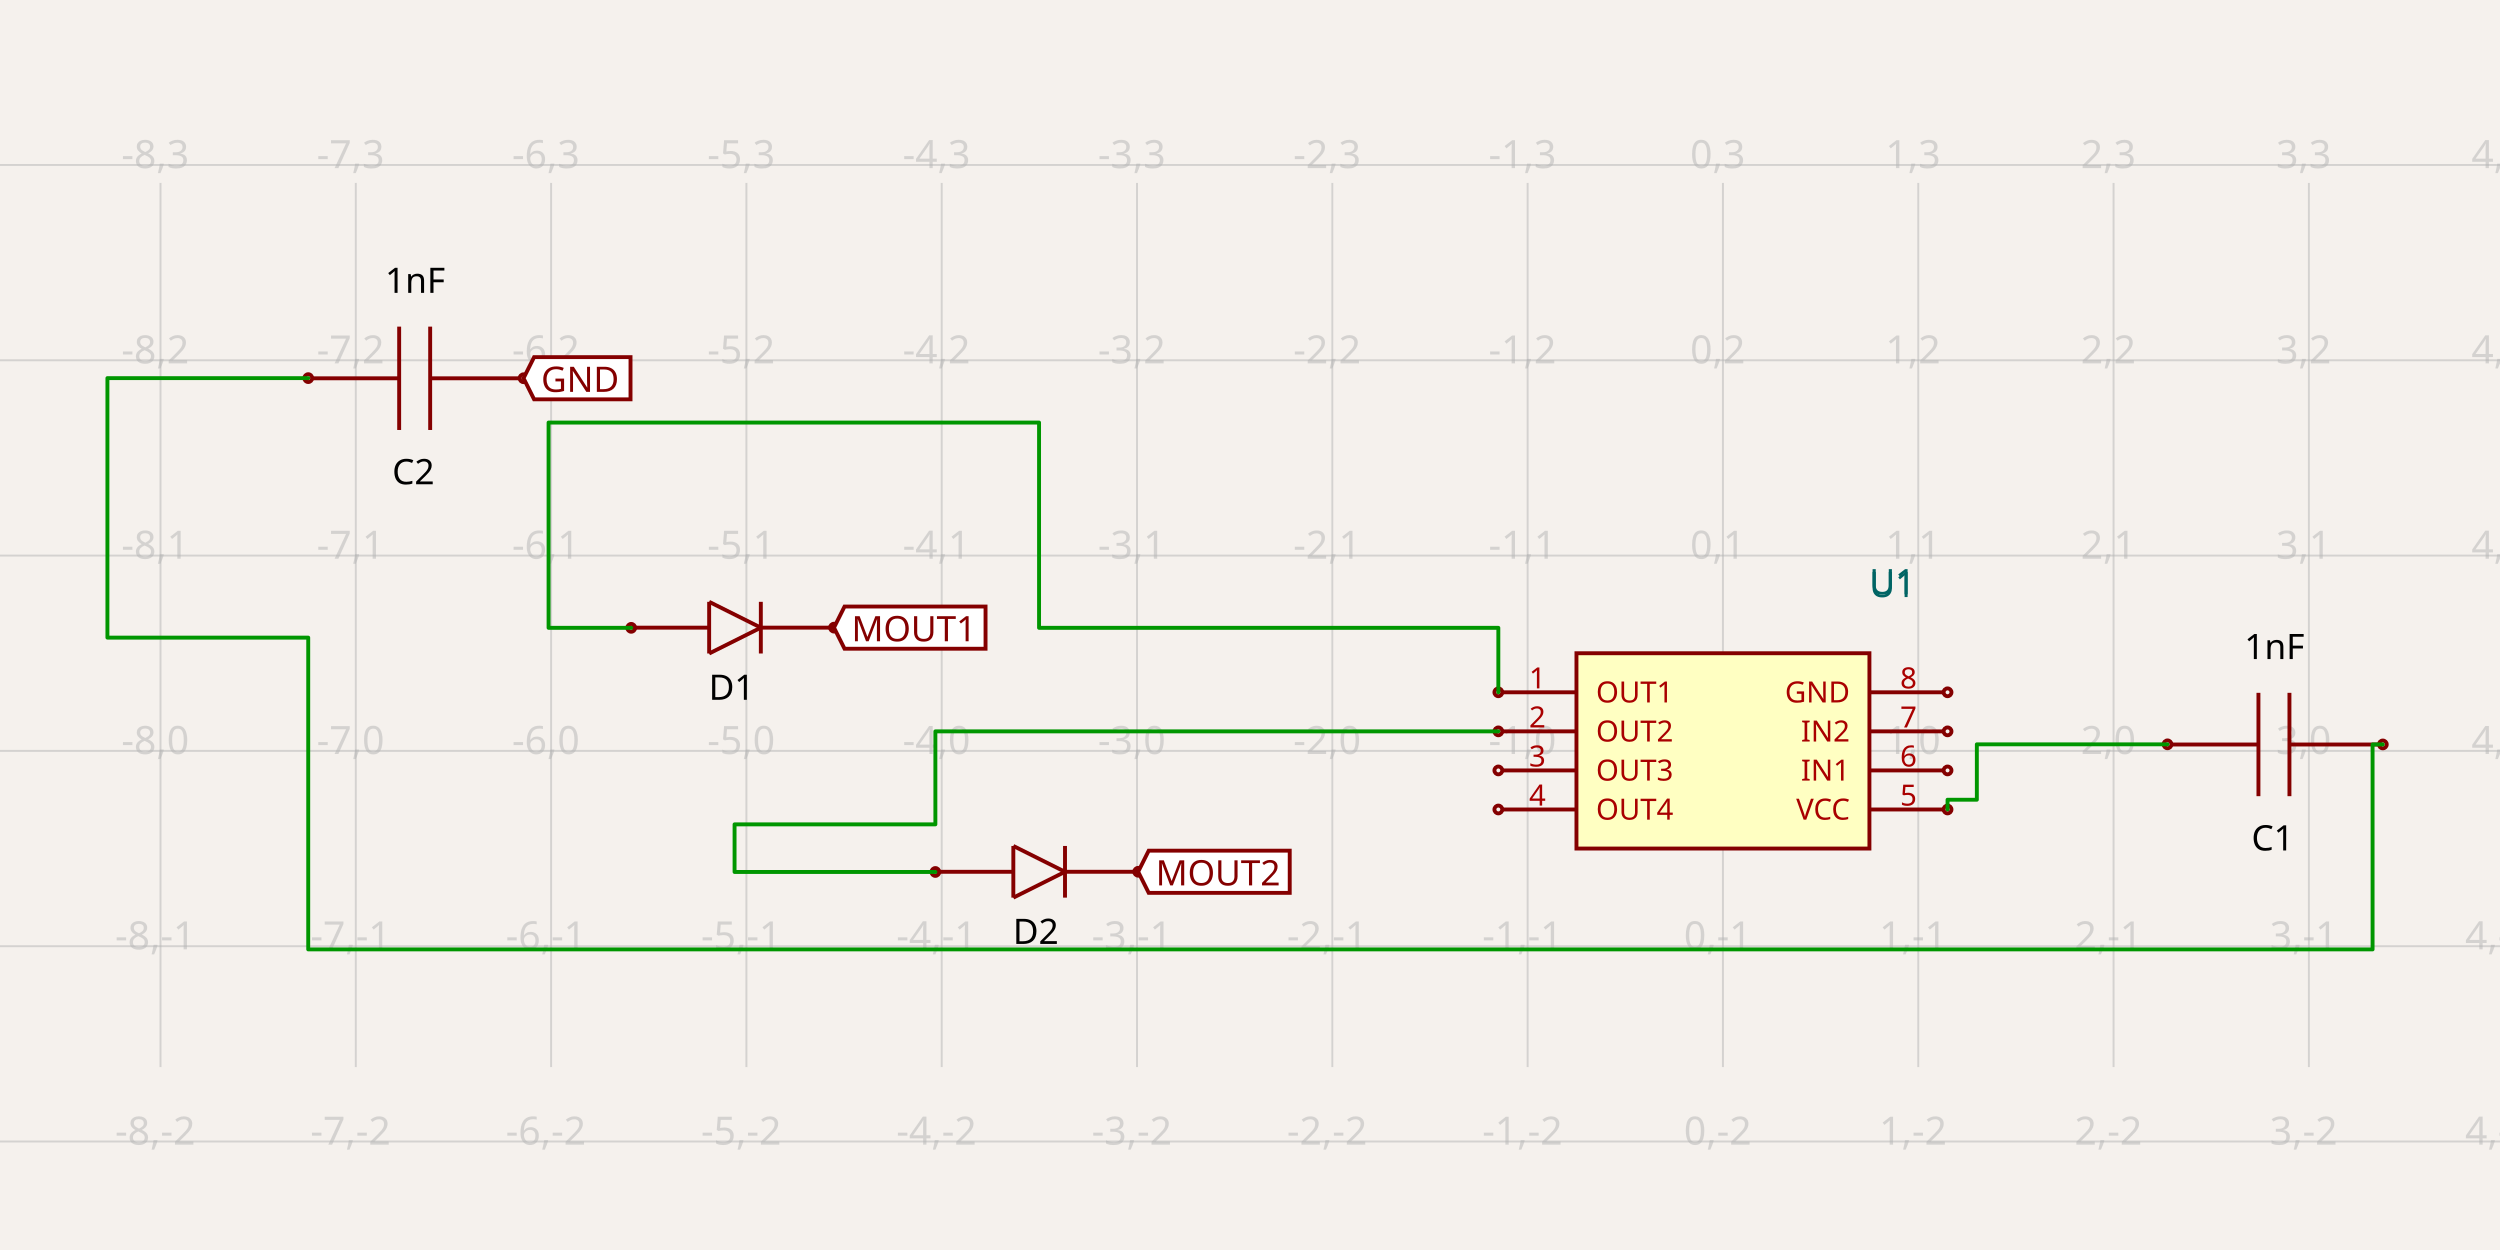
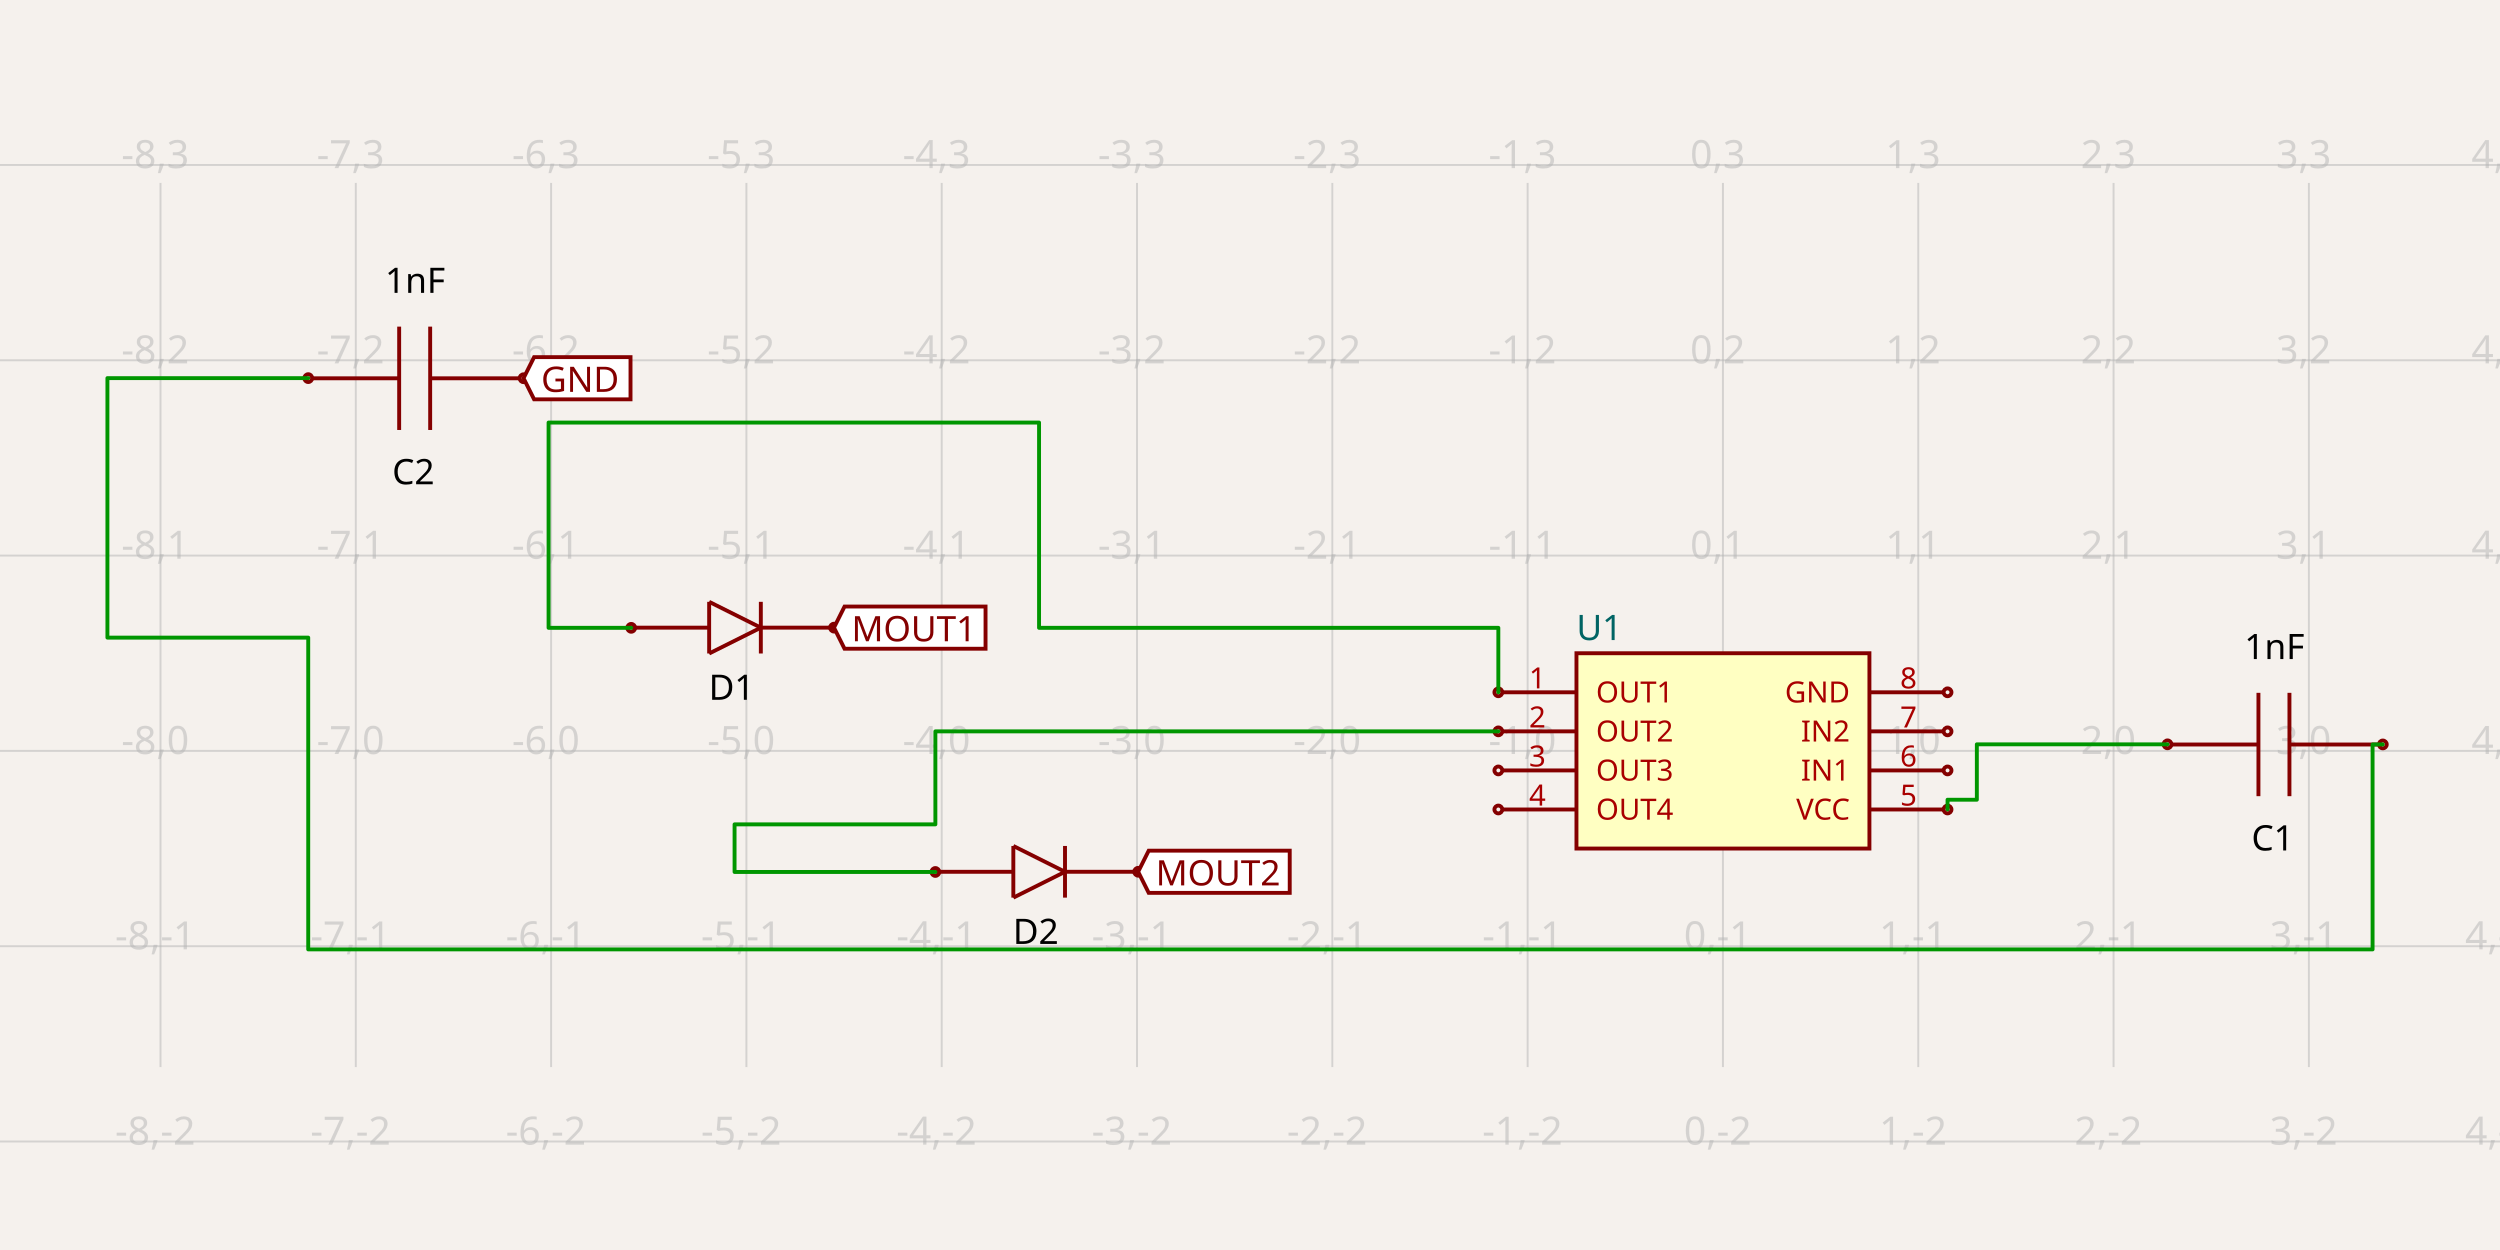
<svg xmlns="http://www.w3.org/2000/svg" width="1200" height="600" style="background-color: rgb(245, 241, 237)">
  <style>
              .boundary { fill: rgb(245, 241, 237); }
              .schematic-boundary { fill: none; stroke: #fff; }
              .component { fill: none; stroke: rgb(132, 0, 0); }
              .chip { fill: rgb(255, 255, 194); stroke: rgb(132, 0, 0); }
              .component-pin { fill: none; stroke: rgb(132, 0, 0); }
              .trace:hover {
                filter: invert(1);
              }
              .trace:hover .trace-crossing-outline {
                opacity: 0;
              }
              .text { font-family: sans-serif; fill: rgb(0, 150, 0); }
              .pin-number { fill: rgb(169, 0, 0); }
              .port-label { fill: rgb(0, 100, 100); }
              .component-name { fill: rgb(0, 100, 100); }
            </style>
  <rect class="boundary" x="0" y="0" width="1200" height="600" />
  <g class="grid">
    <line x1="-16.718" y1="512.197" x2="-16.718" y2="87.803" stroke="rgb(181, 181, 181)" stroke-width="0.937" stroke-opacity="0.5" />
    <line x1="77.03" y1="512.197" x2="77.03" y2="87.803" stroke="rgb(181, 181, 181)" stroke-width="0.937" stroke-opacity="0.5" />
    <line x1="170.778" y1="512.197" x2="170.778" y2="87.803" stroke="rgb(181, 181, 181)" stroke-width="0.937" stroke-opacity="0.5" />
    <line x1="264.525" y1="512.197" x2="264.525" y2="87.803" stroke="rgb(181, 181, 181)" stroke-width="0.937" stroke-opacity="0.5" />
    <line x1="358.273" y1="512.197" x2="358.273" y2="87.803" stroke="rgb(181, 181, 181)" stroke-width="0.937" stroke-opacity="0.5" />
    <line x1="452.021" y1="512.197" x2="452.021" y2="87.803" stroke="rgb(181, 181, 181)" stroke-width="0.937" stroke-opacity="0.5" />
    <line x1="545.769" y1="512.197" x2="545.769" y2="87.803" stroke="rgb(181, 181, 181)" stroke-width="0.937" stroke-opacity="0.5" />
    <line x1="639.517" y1="512.197" x2="639.517" y2="87.803" stroke="rgb(181, 181, 181)" stroke-width="0.937" stroke-opacity="0.5" />
    <line x1="733.264" y1="512.197" x2="733.264" y2="87.803" stroke="rgb(181, 181, 181)" stroke-width="0.937" stroke-opacity="0.5" />
    <line x1="827.012" y1="512.197" x2="827.012" y2="87.803" stroke="rgb(181, 181, 181)" stroke-width="0.937" stroke-opacity="0.5" />
    <line x1="920.76" y1="512.197" x2="920.76" y2="87.803" stroke="rgb(181, 181, 181)" stroke-width="0.937" stroke-opacity="0.5" />
    <line x1="1014.508" y1="512.197" x2="1014.508" y2="87.803" stroke="rgb(181, 181, 181)" stroke-width="0.937" stroke-opacity="0.5" />
    <line x1="1108.256" y1="512.197" x2="1108.256" y2="87.803" stroke="rgb(181, 181, 181)" stroke-width="0.937" stroke-opacity="0.5" />
    <line x1="1202.004" y1="512.197" x2="1202.004" y2="87.803" stroke="rgb(181, 181, 181)" stroke-width="0.937" stroke-opacity="0.5" />
    <line x1="1.77351466845721e-11" y1="547.924" x2="1200" y2="547.924" stroke="rgb(181, 181, 181)" stroke-width="0.937" stroke-opacity="0.5" />
    <line x1="1.77351466845721e-11" y1="454.177" x2="1200" y2="454.177" stroke="rgb(181, 181, 181)" stroke-width="0.937" stroke-opacity="0.5" />
    <line x1="1.77351466845721e-11" y1="360.429" x2="1200" y2="360.429" stroke="rgb(181, 181, 181)" stroke-width="0.937" stroke-opacity="0.5" />
    <line x1="1.77351466845721e-11" y1="266.681" x2="1200" y2="266.681" stroke="rgb(181, 181, 181)" stroke-width="0.937" stroke-opacity="0.5" />
    <line x1="1.77351466845721e-11" y1="172.933" x2="1200" y2="172.933" stroke="rgb(181, 181, 181)" stroke-width="0.937" stroke-opacity="0.5" />
    <line x1="1.77351466845721e-11" y1="79.185" x2="1200" y2="79.185" stroke="rgb(181, 181, 181)" stroke-width="0.937" stroke-opacity="0.5" />
    <text x="-19.218" y="542.924" fill="rgb(181, 181, 181)" font-size="18.75" fill-opacity="0.5" text-anchor="middle" dominant-baseline="middle" font-family="sans-serif">-9,-2</text>
    <text x="-19.218" y="449.177" fill="rgb(181, 181, 181)" font-size="18.75" fill-opacity="0.5" text-anchor="middle" dominant-baseline="middle" font-family="sans-serif">-9,-1</text>
    <text x="-19.218" y="355.429" fill="rgb(181, 181, 181)" font-size="18.75" fill-opacity="0.5" text-anchor="middle" dominant-baseline="middle" font-family="sans-serif">-9,0</text>
    <text x="-19.218" y="261.681" fill="rgb(181, 181, 181)" font-size="18.75" fill-opacity="0.5" text-anchor="middle" dominant-baseline="middle" font-family="sans-serif">-9,1</text>
    <text x="-19.218" y="167.933" fill="rgb(181, 181, 181)" font-size="18.75" fill-opacity="0.5" text-anchor="middle" dominant-baseline="middle" font-family="sans-serif">-9,2</text>
    <text x="-19.218" y="74.185" fill="rgb(181, 181, 181)" font-size="18.75" fill-opacity="0.5" text-anchor="middle" dominant-baseline="middle" font-family="sans-serif">-9,3</text>
    <text x="74.53" y="542.924" fill="rgb(181, 181, 181)" font-size="18.75" fill-opacity="0.5" text-anchor="middle" dominant-baseline="middle" font-family="sans-serif">-8,-2</text>
    <text x="74.53" y="449.177" fill="rgb(181, 181, 181)" font-size="18.75" fill-opacity="0.5" text-anchor="middle" dominant-baseline="middle" font-family="sans-serif">-8,-1</text>
    <text x="74.53" y="355.429" fill="rgb(181, 181, 181)" font-size="18.75" fill-opacity="0.5" text-anchor="middle" dominant-baseline="middle" font-family="sans-serif">-8,0</text>
    <text x="74.53" y="261.681" fill="rgb(181, 181, 181)" font-size="18.75" fill-opacity="0.5" text-anchor="middle" dominant-baseline="middle" font-family="sans-serif">-8,1</text>
    <text x="74.53" y="167.933" fill="rgb(181, 181, 181)" font-size="18.75" fill-opacity="0.5" text-anchor="middle" dominant-baseline="middle" font-family="sans-serif">-8,2</text>
    <text x="74.53" y="74.185" fill="rgb(181, 181, 181)" font-size="18.75" fill-opacity="0.5" text-anchor="middle" dominant-baseline="middle" font-family="sans-serif">-8,3</text>
    <text x="168.278" y="542.924" fill="rgb(181, 181, 181)" font-size="18.75" fill-opacity="0.5" text-anchor="middle" dominant-baseline="middle" font-family="sans-serif">-7,-2</text>
    <text x="168.278" y="449.177" fill="rgb(181, 181, 181)" font-size="18.75" fill-opacity="0.5" text-anchor="middle" dominant-baseline="middle" font-family="sans-serif">-7,-1</text>
    <text x="168.278" y="355.429" fill="rgb(181, 181, 181)" font-size="18.75" fill-opacity="0.5" text-anchor="middle" dominant-baseline="middle" font-family="sans-serif">-7,0</text>
    <text x="168.278" y="261.681" fill="rgb(181, 181, 181)" font-size="18.75" fill-opacity="0.5" text-anchor="middle" dominant-baseline="middle" font-family="sans-serif">-7,1</text>
    <text x="168.278" y="167.933" fill="rgb(181, 181, 181)" font-size="18.75" fill-opacity="0.5" text-anchor="middle" dominant-baseline="middle" font-family="sans-serif">-7,2</text>
    <text x="168.278" y="74.185" fill="rgb(181, 181, 181)" font-size="18.75" fill-opacity="0.5" text-anchor="middle" dominant-baseline="middle" font-family="sans-serif">-7,3</text>
    <text x="262.025" y="542.924" fill="rgb(181, 181, 181)" font-size="18.75" fill-opacity="0.5" text-anchor="middle" dominant-baseline="middle" font-family="sans-serif">-6,-2</text>
    <text x="262.025" y="449.177" fill="rgb(181, 181, 181)" font-size="18.75" fill-opacity="0.5" text-anchor="middle" dominant-baseline="middle" font-family="sans-serif">-6,-1</text>
    <text x="262.025" y="355.429" fill="rgb(181, 181, 181)" font-size="18.75" fill-opacity="0.5" text-anchor="middle" dominant-baseline="middle" font-family="sans-serif">-6,0</text>
    <text x="262.025" y="261.681" fill="rgb(181, 181, 181)" font-size="18.75" fill-opacity="0.5" text-anchor="middle" dominant-baseline="middle" font-family="sans-serif">-6,1</text>
    <text x="262.025" y="167.933" fill="rgb(181, 181, 181)" font-size="18.75" fill-opacity="0.5" text-anchor="middle" dominant-baseline="middle" font-family="sans-serif">-6,2</text>
    <text x="262.025" y="74.185" fill="rgb(181, 181, 181)" font-size="18.75" fill-opacity="0.5" text-anchor="middle" dominant-baseline="middle" font-family="sans-serif">-6,3</text>
    <text x="355.773" y="542.924" fill="rgb(181, 181, 181)" font-size="18.75" fill-opacity="0.5" text-anchor="middle" dominant-baseline="middle" font-family="sans-serif">-5,-2</text>
    <text x="355.773" y="449.177" fill="rgb(181, 181, 181)" font-size="18.75" fill-opacity="0.5" text-anchor="middle" dominant-baseline="middle" font-family="sans-serif">-5,-1</text>
    <text x="355.773" y="355.429" fill="rgb(181, 181, 181)" font-size="18.75" fill-opacity="0.5" text-anchor="middle" dominant-baseline="middle" font-family="sans-serif">-5,0</text>
    <text x="355.773" y="261.681" fill="rgb(181, 181, 181)" font-size="18.75" fill-opacity="0.5" text-anchor="middle" dominant-baseline="middle" font-family="sans-serif">-5,1</text>
    <text x="355.773" y="167.933" fill="rgb(181, 181, 181)" font-size="18.75" fill-opacity="0.5" text-anchor="middle" dominant-baseline="middle" font-family="sans-serif">-5,2</text>
    <text x="355.773" y="74.185" fill="rgb(181, 181, 181)" font-size="18.75" fill-opacity="0.5" text-anchor="middle" dominant-baseline="middle" font-family="sans-serif">-5,3</text>
    <text x="449.521" y="542.924" fill="rgb(181, 181, 181)" font-size="18.75" fill-opacity="0.5" text-anchor="middle" dominant-baseline="middle" font-family="sans-serif">-4,-2</text>
    <text x="449.521" y="449.177" fill="rgb(181, 181, 181)" font-size="18.75" fill-opacity="0.5" text-anchor="middle" dominant-baseline="middle" font-family="sans-serif">-4,-1</text>
    <text x="449.521" y="355.429" fill="rgb(181, 181, 181)" font-size="18.75" fill-opacity="0.5" text-anchor="middle" dominant-baseline="middle" font-family="sans-serif">-4,0</text>
    <text x="449.521" y="261.681" fill="rgb(181, 181, 181)" font-size="18.75" fill-opacity="0.5" text-anchor="middle" dominant-baseline="middle" font-family="sans-serif">-4,1</text>
    <text x="449.521" y="167.933" fill="rgb(181, 181, 181)" font-size="18.75" fill-opacity="0.5" text-anchor="middle" dominant-baseline="middle" font-family="sans-serif">-4,2</text>
    <text x="449.521" y="74.185" fill="rgb(181, 181, 181)" font-size="18.75" fill-opacity="0.5" text-anchor="middle" dominant-baseline="middle" font-family="sans-serif">-4,3</text>
    <text x="543.269" y="542.924" fill="rgb(181, 181, 181)" font-size="18.75" fill-opacity="0.5" text-anchor="middle" dominant-baseline="middle" font-family="sans-serif">-3,-2</text>
    <text x="543.269" y="449.177" fill="rgb(181, 181, 181)" font-size="18.75" fill-opacity="0.5" text-anchor="middle" dominant-baseline="middle" font-family="sans-serif">-3,-1</text>
    <text x="543.269" y="355.429" fill="rgb(181, 181, 181)" font-size="18.75" fill-opacity="0.5" text-anchor="middle" dominant-baseline="middle" font-family="sans-serif">-3,0</text>
    <text x="543.269" y="261.681" fill="rgb(181, 181, 181)" font-size="18.75" fill-opacity="0.5" text-anchor="middle" dominant-baseline="middle" font-family="sans-serif">-3,1</text>
    <text x="543.269" y="167.933" fill="rgb(181, 181, 181)" font-size="18.75" fill-opacity="0.5" text-anchor="middle" dominant-baseline="middle" font-family="sans-serif">-3,2</text>
    <text x="543.269" y="74.185" fill="rgb(181, 181, 181)" font-size="18.75" fill-opacity="0.5" text-anchor="middle" dominant-baseline="middle" font-family="sans-serif">-3,3</text>
    <text x="637.017" y="542.924" fill="rgb(181, 181, 181)" font-size="18.75" fill-opacity="0.5" text-anchor="middle" dominant-baseline="middle" font-family="sans-serif">-2,-2</text>
    <text x="637.017" y="449.177" fill="rgb(181, 181, 181)" font-size="18.75" fill-opacity="0.5" text-anchor="middle" dominant-baseline="middle" font-family="sans-serif">-2,-1</text>
    <text x="637.017" y="355.429" fill="rgb(181, 181, 181)" font-size="18.75" fill-opacity="0.5" text-anchor="middle" dominant-baseline="middle" font-family="sans-serif">-2,0</text>
    <text x="637.017" y="261.681" fill="rgb(181, 181, 181)" font-size="18.75" fill-opacity="0.5" text-anchor="middle" dominant-baseline="middle" font-family="sans-serif">-2,1</text>
    <text x="637.017" y="167.933" fill="rgb(181, 181, 181)" font-size="18.75" fill-opacity="0.5" text-anchor="middle" dominant-baseline="middle" font-family="sans-serif">-2,2</text>
    <text x="637.017" y="74.185" fill="rgb(181, 181, 181)" font-size="18.75" fill-opacity="0.5" text-anchor="middle" dominant-baseline="middle" font-family="sans-serif">-2,3</text>
    <text x="730.764" y="542.924" fill="rgb(181, 181, 181)" font-size="18.75" fill-opacity="0.5" text-anchor="middle" dominant-baseline="middle" font-family="sans-serif">-1,-2</text>
    <text x="730.764" y="449.177" fill="rgb(181, 181, 181)" font-size="18.75" fill-opacity="0.5" text-anchor="middle" dominant-baseline="middle" font-family="sans-serif">-1,-1</text>
    <text x="730.764" y="355.429" fill="rgb(181, 181, 181)" font-size="18.75" fill-opacity="0.5" text-anchor="middle" dominant-baseline="middle" font-family="sans-serif">-1,0</text>
    <text x="730.764" y="261.681" fill="rgb(181, 181, 181)" font-size="18.75" fill-opacity="0.5" text-anchor="middle" dominant-baseline="middle" font-family="sans-serif">-1,1</text>
    <text x="730.764" y="167.933" fill="rgb(181, 181, 181)" font-size="18.75" fill-opacity="0.5" text-anchor="middle" dominant-baseline="middle" font-family="sans-serif">-1,2</text>
    <text x="730.764" y="74.185" fill="rgb(181, 181, 181)" font-size="18.75" fill-opacity="0.5" text-anchor="middle" dominant-baseline="middle" font-family="sans-serif">-1,3</text>
    <text x="824.512" y="542.924" fill="rgb(181, 181, 181)" font-size="18.75" fill-opacity="0.5" text-anchor="middle" dominant-baseline="middle" font-family="sans-serif">0,-2</text>
    <text x="824.512" y="449.177" fill="rgb(181, 181, 181)" font-size="18.75" fill-opacity="0.5" text-anchor="middle" dominant-baseline="middle" font-family="sans-serif">0,-1</text>
    <text x="824.512" y="355.429" fill="rgb(181, 181, 181)" font-size="18.75" fill-opacity="0.5" text-anchor="middle" dominant-baseline="middle" font-family="sans-serif">0,0</text>
    <text x="824.512" y="261.681" fill="rgb(181, 181, 181)" font-size="18.75" fill-opacity="0.5" text-anchor="middle" dominant-baseline="middle" font-family="sans-serif">0,1</text>
    <text x="824.512" y="167.933" fill="rgb(181, 181, 181)" font-size="18.75" fill-opacity="0.5" text-anchor="middle" dominant-baseline="middle" font-family="sans-serif">0,2</text>
    <text x="824.512" y="74.185" fill="rgb(181, 181, 181)" font-size="18.75" fill-opacity="0.5" text-anchor="middle" dominant-baseline="middle" font-family="sans-serif">0,3</text>
    <text x="918.26" y="542.924" fill="rgb(181, 181, 181)" font-size="18.75" fill-opacity="0.5" text-anchor="middle" dominant-baseline="middle" font-family="sans-serif">1,-2</text>
    <text x="918.26" y="449.177" fill="rgb(181, 181, 181)" font-size="18.75" fill-opacity="0.5" text-anchor="middle" dominant-baseline="middle" font-family="sans-serif">1,-1</text>
    <text x="918.26" y="355.429" fill="rgb(181, 181, 181)" font-size="18.75" fill-opacity="0.5" text-anchor="middle" dominant-baseline="middle" font-family="sans-serif">1,0</text>
    <text x="918.26" y="261.681" fill="rgb(181, 181, 181)" font-size="18.75" fill-opacity="0.5" text-anchor="middle" dominant-baseline="middle" font-family="sans-serif">1,1</text>
    <text x="918.26" y="167.933" fill="rgb(181, 181, 181)" font-size="18.75" fill-opacity="0.5" text-anchor="middle" dominant-baseline="middle" font-family="sans-serif">1,2</text>
    <text x="918.26" y="74.185" fill="rgb(181, 181, 181)" font-size="18.75" fill-opacity="0.5" text-anchor="middle" dominant-baseline="middle" font-family="sans-serif">1,3</text>
    <text x="1012.008" y="542.924" fill="rgb(181, 181, 181)" font-size="18.75" fill-opacity="0.5" text-anchor="middle" dominant-baseline="middle" font-family="sans-serif">2,-2</text>
    <text x="1012.008" y="449.177" fill="rgb(181, 181, 181)" font-size="18.75" fill-opacity="0.5" text-anchor="middle" dominant-baseline="middle" font-family="sans-serif">2,-1</text>
    <text x="1012.008" y="355.429" fill="rgb(181, 181, 181)" font-size="18.75" fill-opacity="0.5" text-anchor="middle" dominant-baseline="middle" font-family="sans-serif">2,0</text>
    <text x="1012.008" y="261.681" fill="rgb(181, 181, 181)" font-size="18.75" fill-opacity="0.5" text-anchor="middle" dominant-baseline="middle" font-family="sans-serif">2,1</text>
    <text x="1012.008" y="167.933" fill="rgb(181, 181, 181)" font-size="18.75" fill-opacity="0.5" text-anchor="middle" dominant-baseline="middle" font-family="sans-serif">2,2</text>
    <text x="1012.008" y="74.185" fill="rgb(181, 181, 181)" font-size="18.75" fill-opacity="0.5" text-anchor="middle" dominant-baseline="middle" font-family="sans-serif">2,3</text>
    <text x="1105.756" y="542.924" fill="rgb(181, 181, 181)" font-size="18.75" fill-opacity="0.5" text-anchor="middle" dominant-baseline="middle" font-family="sans-serif">3,-2</text>
    <text x="1105.756" y="449.177" fill="rgb(181, 181, 181)" font-size="18.75" fill-opacity="0.5" text-anchor="middle" dominant-baseline="middle" font-family="sans-serif">3,-1</text>
    <text x="1105.756" y="355.429" fill="rgb(181, 181, 181)" font-size="18.75" fill-opacity="0.5" text-anchor="middle" dominant-baseline="middle" font-family="sans-serif">3,0</text>
    <text x="1105.756" y="261.681" fill="rgb(181, 181, 181)" font-size="18.75" fill-opacity="0.5" text-anchor="middle" dominant-baseline="middle" font-family="sans-serif">3,1</text>
    <text x="1105.756" y="167.933" fill="rgb(181, 181, 181)" font-size="18.75" fill-opacity="0.5" text-anchor="middle" dominant-baseline="middle" font-family="sans-serif">3,2</text>
    <text x="1105.756" y="74.185" fill="rgb(181, 181, 181)" font-size="18.75" fill-opacity="0.5" text-anchor="middle" dominant-baseline="middle" font-family="sans-serif">3,3</text>
    <text x="1199.504" y="542.924" fill="rgb(181, 181, 181)" font-size="18.75" fill-opacity="0.5" text-anchor="middle" dominant-baseline="middle" font-family="sans-serif">4,-2</text>
    <text x="1199.504" y="449.177" fill="rgb(181, 181, 181)" font-size="18.75" fill-opacity="0.5" text-anchor="middle" dominant-baseline="middle" font-family="sans-serif">4,-1</text>
    <text x="1199.504" y="355.429" fill="rgb(181, 181, 181)" font-size="18.75" fill-opacity="0.5" text-anchor="middle" dominant-baseline="middle" font-family="sans-serif">4,0</text>
    <text x="1199.504" y="261.681" fill="rgb(181, 181, 181)" font-size="18.75" fill-opacity="0.5" text-anchor="middle" dominant-baseline="middle" font-family="sans-serif">4,1</text>
    <text x="1199.504" y="167.933" fill="rgb(181, 181, 181)" font-size="18.75" fill-opacity="0.5" text-anchor="middle" dominant-baseline="middle" font-family="sans-serif">4,2</text>
    <text x="1199.504" y="74.185" fill="rgb(181, 181, 181)" font-size="18.75" fill-opacity="0.5" text-anchor="middle" dominant-baseline="middle" font-family="sans-serif">4,3</text>
  </g>
  <rect class="component chip" x="756.701" y="313.555" width="140.622" height="93.748" stroke-width="1.875px" />
-   <text class="component-name" x="897.323" y="285.243" font-family="sans-serif" text-anchor="right" dominant-baseline="auto" font-size="16.875px">U1</text>
  <line class="component-pin" x1="721.077" y1="332.304" x2="756.701" y2="332.304" stroke-width="1.875px" />
  <circle class="component-pin" cx="719.202" cy="332.304" r="1.875" stroke-width="1.875px" />
  <text class="pin-number" x="737.952" y="330.429" style="font-family: sans-serif;" fill="rgb(169, 0, 0)" text-anchor="middle" dominant-baseline="auto" font-size="14.062px" transform="">1</text>
  <text class="pin-number" x="766.076" y="332.304" style="font-family: sans-serif;" fill="rgb(169, 0, 0)" text-anchor="start" dominant-baseline="middle" font-size="14.062px" transform="">OUT1</text>
  <line class="component-pin" x1="721.077" y1="351.054" x2="756.701" y2="351.054" stroke-width="1.875px" />
  <circle class="component-pin" cx="719.202" cy="351.054" r="1.875" stroke-width="1.875px" />
  <text class="pin-number" x="737.952" y="349.179" style="font-family: sans-serif;" fill="rgb(169, 0, 0)" text-anchor="middle" dominant-baseline="auto" font-size="14.062px" transform="">2</text>
  <text class="pin-number" x="766.076" y="351.054" style="font-family: sans-serif;" fill="rgb(169, 0, 0)" text-anchor="start" dominant-baseline="middle" font-size="14.062px" transform="">OUT2</text>
  <line class="component-pin" x1="721.077" y1="369.804" x2="756.701" y2="369.804" stroke-width="1.875px" />
  <circle class="component-pin" cx="719.202" cy="369.804" r="1.875" stroke-width="1.875px" />
  <text class="pin-number" x="737.952" y="367.929" style="font-family: sans-serif;" fill="rgb(169, 0, 0)" text-anchor="middle" dominant-baseline="auto" font-size="14.062px" transform="">3</text>
  <text class="pin-number" x="766.076" y="369.804" style="font-family: sans-serif;" fill="rgb(169, 0, 0)" text-anchor="start" dominant-baseline="middle" font-size="14.062px" transform="">OUT3</text>
  <line class="component-pin" x1="721.077" y1="388.553" x2="756.701" y2="388.553" stroke-width="1.875px" />
  <circle class="component-pin" cx="719.202" cy="388.553" r="1.875" stroke-width="1.875px" />
  <text class="pin-number" x="737.952" y="386.678" style="font-family: sans-serif;" fill="rgb(169, 0, 0)" text-anchor="middle" dominant-baseline="auto" font-size="14.062px" transform="">4</text>
  <text class="pin-number" x="766.076" y="388.553" style="font-family: sans-serif;" fill="rgb(169, 0, 0)" text-anchor="start" dominant-baseline="middle" font-size="14.062px" transform="">OUT4</text>
  <line class="component-pin" x1="932.947" y1="388.553" x2="897.323" y2="388.553" stroke-width="1.875px" />
  <circle class="component-pin" cx="934.822" cy="388.553" r="1.875" stroke-width="1.875px" />
  <text class="pin-number" x="916.073" y="386.678" style="font-family: sans-serif;" fill="rgb(169, 0, 0)" text-anchor="middle" dominant-baseline="auto" font-size="14.062px" transform="">5</text>
  <text class="pin-number" x="887.948" y="388.553" style="font-family: sans-serif;" fill="rgb(169, 0, 0)" text-anchor="end" dominant-baseline="middle" font-size="14.062px" transform="">VCC</text>
  <line class="component-pin" x1="932.947" y1="369.804" x2="897.323" y2="369.804" stroke-width="1.875px" />
  <circle class="component-pin" cx="934.822" cy="369.804" r="1.875" stroke-width="1.875px" />
  <text class="pin-number" x="916.073" y="367.929" style="font-family: sans-serif;" fill="rgb(169, 0, 0)" text-anchor="middle" dominant-baseline="auto" font-size="14.062px" transform="">6</text>
  <text class="pin-number" x="887.948" y="369.804" style="font-family: sans-serif;" fill="rgb(169, 0, 0)" text-anchor="end" dominant-baseline="middle" font-size="14.062px" transform="">IN1</text>
  <line class="component-pin" x1="932.947" y1="351.054" x2="897.323" y2="351.054" stroke-width="1.875px" />
  <circle class="component-pin" cx="934.822" cy="351.054" r="1.875" stroke-width="1.875px" />
  <text class="pin-number" x="916.073" y="349.179" style="font-family: sans-serif;" fill="rgb(169, 0, 0)" text-anchor="middle" dominant-baseline="auto" font-size="14.062px" transform="">7</text>
  <text class="pin-number" x="887.948" y="351.054" style="font-family: sans-serif;" fill="rgb(169, 0, 0)" text-anchor="end" dominant-baseline="middle" font-size="14.062px" transform="">IN2</text>
  <line class="component-pin" x1="932.947" y1="332.304" x2="897.323" y2="332.304" stroke-width="1.875px" />
  <circle class="component-pin" cx="934.822" cy="332.304" r="1.875" stroke-width="1.875px" />
  <text class="pin-number" x="916.073" y="330.429" style="font-family: sans-serif;" fill="rgb(169, 0, 0)" text-anchor="middle" dominant-baseline="auto" font-size="14.062px" transform="">8</text>
  <text class="pin-number" x="887.948" y="332.304" style="font-family: sans-serif;" fill="rgb(169, 0, 0)" text-anchor="end" dominant-baseline="middle" font-size="14.062px" transform="">GND</text>
  <path d="M 365.197 301.277 L 340.393 288.875" stroke="rgb(132, 0, 0)" fill="none" stroke-width="1.875px" />
  <path d="M 340.393 313.679 L 365.197 301.277" stroke="rgb(132, 0, 0)" fill="none" stroke-width="1.875px" />
  <path d="M 340.393 288.875 L 340.393 313.679" stroke="rgb(132, 0, 0)" fill="none" stroke-width="1.875px" />
  <path d="M 365.197 313.679 L 365.197 288.875" stroke="rgb(132, 0, 0)" fill="none" stroke-width="1.875px" />
  <path d="M 340.186 301.277 L 303.186 301.277" stroke="rgb(132, 0, 0)" fill="none" stroke-width="1.875px" />
  <path d="M 400.708 301.269 L 365.673 301.269" stroke="rgb(132, 0, 0)" fill="none" stroke-width="1.875px" />
  <text x="351.171" y="322.821" dominant-baseline="hanging" text-anchor="middle" font-family="sans-serif" font-size="16.875px">D1</text>
  <text x="351.631" y="271.477" dominant-baseline="auto" text-anchor="middle" font-family="sans-serif" font-size="16.875px" />
  <circle cx="302.973" cy="301.36" r="1.875px" stroke-width="1.875px" fill="none" stroke="rgb(132, 0, 0)" />
  <circle cx="400.311" cy="301.264" r="1.875px" stroke-width="1.875px" fill="none" stroke="rgb(132, 0, 0)" />
  <path d="M 511.203 418.462 L 486.399 406.06" stroke="rgb(132, 0, 0)" fill="none" stroke-width="1.875px" />
  <path d="M 486.399 430.864 L 511.203 418.462" stroke="rgb(132, 0, 0)" fill="none" stroke-width="1.875px" />
  <path d="M 486.399 406.06 L 486.399 430.864" stroke="rgb(132, 0, 0)" fill="none" stroke-width="1.875px" />
  <path d="M 511.203 430.864 L 511.203 406.06" stroke="rgb(132, 0, 0)" fill="none" stroke-width="1.875px" />
  <path d="M 486.193 418.462 L 449.193 418.462" stroke="rgb(132, 0, 0)" fill="none" stroke-width="1.875px" />
  <path d="M 546.714 418.454 L 511.68 418.454" stroke="rgb(132, 0, 0)" fill="none" stroke-width="1.875px" />
  <text x="497.177" y="440.006" dominant-baseline="hanging" text-anchor="middle" font-family="sans-serif" font-size="16.875px">D2</text>
  <text x="497.638" y="388.661" dominant-baseline="auto" text-anchor="middle" font-family="sans-serif" font-size="16.875px" />
  <circle cx="448.98" cy="418.545" r="1.875px" stroke-width="1.875px" fill="none" stroke="rgb(132, 0, 0)" />
  <circle cx="546.318" cy="418.449" r="1.875px" stroke-width="1.875px" fill="none" stroke="rgb(132, 0, 0)" />
  <path d="M 1141.101 357.362 L 1098.934 357.362" stroke="rgb(132, 0, 0)" fill="none" stroke-width="1.875px" />
  <path d="M 1084.051 357.362 L 1041.884 357.362" stroke="rgb(132, 0, 0)" fill="none" stroke-width="1.875px" />
  <path d="M 1098.934 382.166 L 1098.934 332.558" stroke="rgb(132, 0, 0)" fill="none" stroke-width="1.875px" />
  <path d="M 1084.051 382.166 L 1084.051 332.558" stroke="rgb(132, 0, 0)" fill="none" stroke-width="1.875px" />
  <text x="1090.871" y="395.116" dominant-baseline="hanging" text-anchor="middle" font-family="sans-serif" font-size="16.875px">C1</text>
  <text x="1091.716" y="316.366" dominant-baseline="auto" text-anchor="middle" font-family="sans-serif" font-size="16.875px">1nF</text>
  <circle cx="1040.402" cy="357.277" r="1.875px" stroke-width="1.875px" fill="none" stroke="rgb(132, 0, 0)" />
  <circle cx="1143.751" cy="357.328" r="1.875px" stroke-width="1.875px" fill="none" stroke="rgb(132, 0, 0)" />
  <path d="M 248.648 181.584 L 206.481 181.584" stroke="rgb(132, 0, 0)" fill="none" stroke-width="1.875px" />
  <path d="M 191.598 181.584 L 149.431 181.584" stroke="rgb(132, 0, 0)" fill="none" stroke-width="1.875px" />
  <path d="M 206.481 206.389 L 206.481 156.78" stroke="rgb(132, 0, 0)" fill="none" stroke-width="1.875px" />
  <path d="M 191.598 206.389 L 191.598 156.78" stroke="rgb(132, 0, 0)" fill="none" stroke-width="1.875px" />
  <text x="198.418" y="219.339" dominant-baseline="hanging" text-anchor="middle" font-family="sans-serif" font-size="16.875px">C2</text>
  <text x="199.263" y="140.589" dominant-baseline="auto" text-anchor="middle" font-family="sans-serif" font-size="16.875px">1nF</text>
  <circle cx="147.949" cy="181.5" r="1.875px" stroke-width="1.875px" fill="none" stroke="rgb(132, 0, 0)" />
  <circle cx="251.298" cy="181.551" r="1.875px" stroke-width="1.875px" fill="none" stroke="rgb(132, 0, 0)" />
  <g class="trace">
    <path d="M 934.822 388.553 L 934.822 383.866 L 948.884 383.866 L 948.884 357.277 L 1026.34 357.277 L 1040.402 357.277" class="trace-invisible-hover-outline" stroke="rgb(0, 150, 0)" fill="none" stroke-width="15px" stroke-linecap="round" opacity="0" stroke-linejoin="round" />
    <path d="M 934.822 388.553 L 934.822 383.866 L 948.884 383.866 L 948.884 357.277 L 1026.34 357.277 L 1040.402 357.277" stroke="rgb(0, 150, 0)" fill="none" stroke-width="1.875px" stroke-linecap="round" stroke-linejoin="round" />
  </g>
  <g class="trace">
    <path d="M 1143.751 357.328 L 1138.837 357.328 L 1138.837 455.712 L 147.949 455.712 L 147.949 306.056 L 51.561 306.056 L 51.561 181.5 L 133.887 181.5 L 147.949 181.5" class="trace-invisible-hover-outline" stroke="rgb(0, 150, 0)" fill="none" stroke-width="15px" stroke-linecap="round" opacity="0" stroke-linejoin="round" />
    <path d="M 1143.751 357.328 L 1138.837 357.328 L 1138.837 455.712 L 147.949 455.712 L 147.949 306.056 L 51.561 306.056 L 51.561 181.5 L 133.887 181.5 L 147.949 181.5" stroke="rgb(0, 150, 0)" fill="none" stroke-width="1.875px" stroke-linecap="round" stroke-linejoin="round" />
  </g>
  <g class="trace">
    <path d="M 719.202 332.304 L 719.202 301.36 L 498.746 301.36 L 498.746 202.829 L 302.973 202.829 L 263.313 202.829 L 263.313 301.36 L 288.911 301.36 L 302.973 301.36" class="trace-invisible-hover-outline" stroke="rgb(0, 150, 0)" fill="none" stroke-width="15px" stroke-linecap="round" opacity="0" stroke-linejoin="round" />
    <path d="M 719.202 332.304 L 719.202 301.36 L 498.746 301.36 L 498.746 202.829 L 302.973 202.829 L 263.313 202.829 L 263.313 301.36 L 288.911 301.36 L 302.973 301.36" stroke="rgb(0, 150, 0)" fill="none" stroke-width="1.875px" stroke-linecap="round" stroke-linejoin="round" />
  </g>
  <g class="trace">
    <path d="M 719.202 351.054 L 448.98 351.054 L 448.98 395.692 L 352.592 395.692 L 352.592 418.545 L 434.918 418.545 L 448.98 418.545" class="trace-invisible-hover-outline" stroke="rgb(0, 150, 0)" fill="none" stroke-width="15px" stroke-linecap="round" opacity="0" stroke-linejoin="round" />
    <path d="M 719.202 351.054 L 448.98 351.054 L 448.98 395.692 L 352.592 395.692 L 352.592 418.545 L 434.918 418.545 L 448.98 418.545" stroke="rgb(0, 150, 0)" fill="none" stroke-width="1.875px" stroke-linecap="round" stroke-linejoin="round" />
  </g>
  <path class="net-label" d="     M 251.298,181.551     L 256.361,171.426     L 302.647,171.426     L 302.647,191.676     L 256.361,191.676     Z   " fill="white" stroke="rgb(132, 0, 0)" stroke-width="1.875px" />
  <text class="net-label-text" x="259.736" y="181.551" fill="rgb(132, 0, 0)" text-anchor="start" dominant-baseline="central" font-family="sans-serif" font-variant-numeric="tabular-nums" font-size="16.875px" transform="">GND</text>
  <path class="net-label" d="     M 400.311,301.264     L 405.373,291.139     L 473.059,291.139     L 473.059,311.389     L 405.373,311.389     Z   " fill="white" stroke="rgb(132, 0, 0)" stroke-width="1.875px" />
  <text class="net-label-text" x="408.748" y="301.264" fill="rgb(132, 0, 0)" text-anchor="start" dominant-baseline="central" font-family="sans-serif" font-variant-numeric="tabular-nums" font-size="16.875px" transform="">MOUT1</text>
  <path class="net-label" d="     M 546.318,418.449     L 551.38,408.324     L 619.066,408.324     L 619.066,428.574     L 551.38,428.574     Z   " fill="white" stroke="rgb(132, 0, 0)" stroke-width="1.875px" />
  <text class="net-label-text" x="554.755" y="418.449" fill="rgb(132, 0, 0)" text-anchor="start" dominant-baseline="central" font-family="sans-serif" font-variant-numeric="tabular-nums" font-size="16.875px" transform="">MOUT2</text>
-   <text x="897.323" y="261.994" fill="#006464" text-anchor="start" dominant-baseline="middle" font-family="sans-serif" font-size="16.875px" transform="rotate(0, 897.3232, 261.9936)" />
-   <text x="897.323" y="280.743" fill="#006464" text-anchor="start" dominant-baseline="middle" font-family="sans-serif" font-size="16.875px" transform="rotate(0, 897.3232, 280.7431)">U1</text>
+   <text x="756.701" y="419.49" fill="#006464" text-anchor="start" dominant-baseline="middle" font-family="sans-serif" font-size="16.875px" transform="rotate(0, 756.7014, 419.4899)" />
+   <text x="756.701" y="301.368" fill="#006464" text-anchor="start" dominant-baseline="middle" font-family="sans-serif" font-size="16.875px" transform="rotate(0, 756.7014, 301.3676)">U1</text>
</svg>
